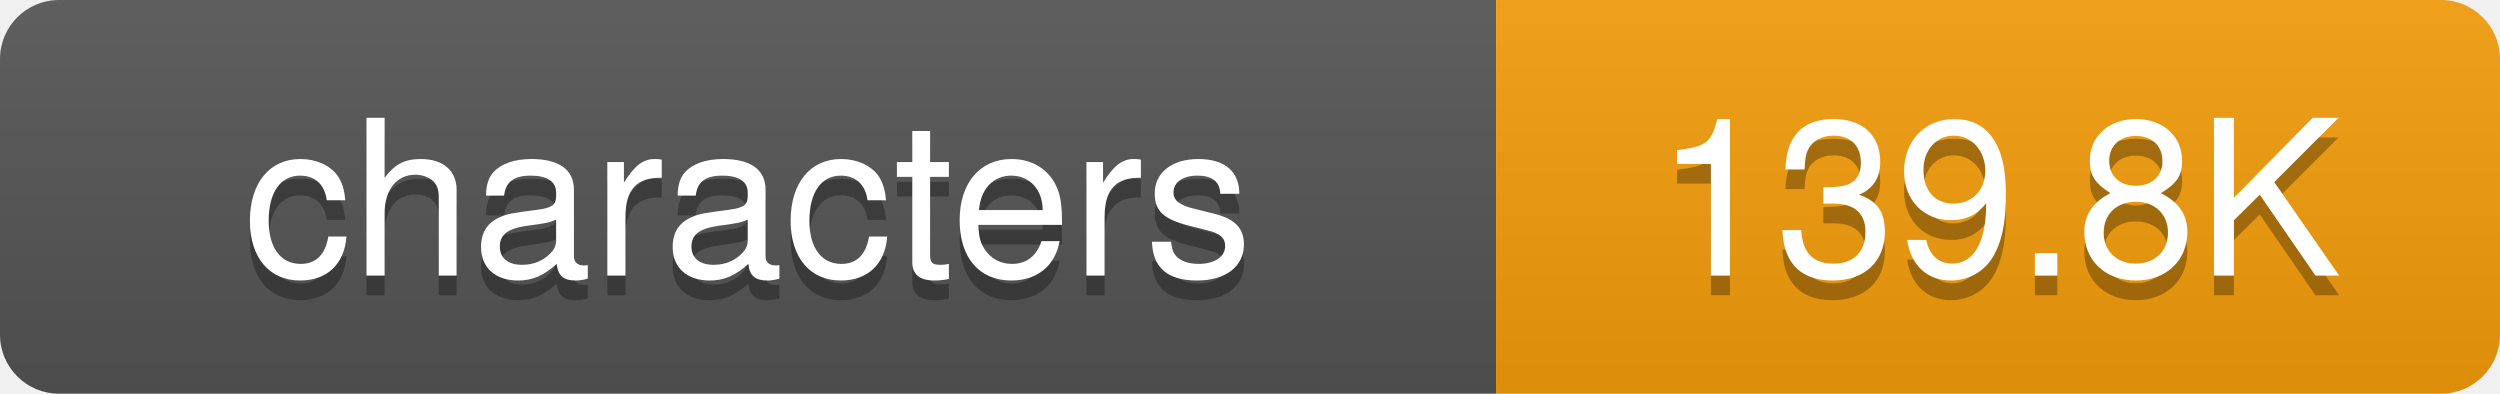
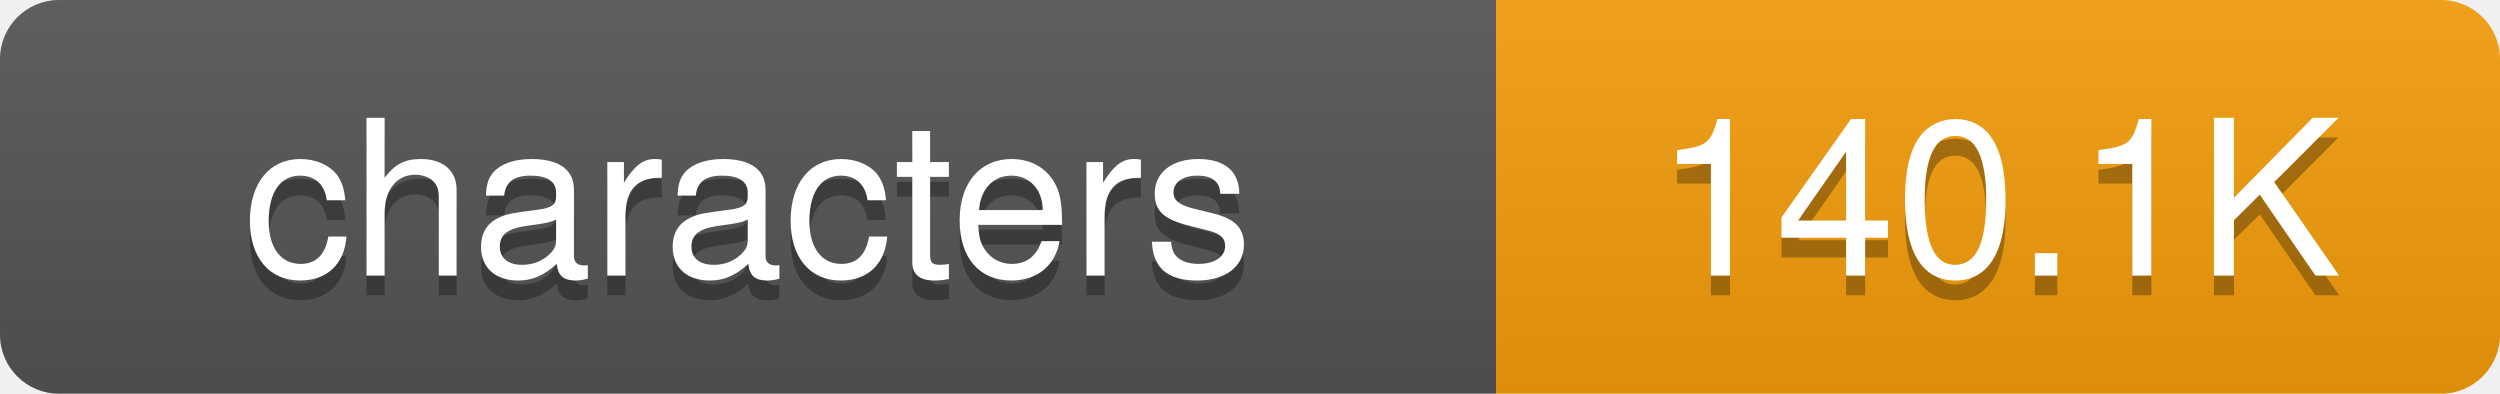
<svg xmlns="http://www.w3.org/2000/svg" width="127" height="20">
  <defs>
-     <linearGradient id="grad-wmjav0tsi" x2="0" y2="100%">
+     <linearGradient id="grad-nd5747lv5" x2="0" y2="100%">
      <stop offset="0" stop-color="#bbb" stop-opacity=".1" />
      <stop offset="1" stop-opacity=".1" />
    </linearGradient>
    <clipPath id="round">
      <rect width="127" height="20" rx="3" fill="#fff" />
    </clipPath>
  </defs>
  <g clip-path="url(#round)">
    <rect width="76" height="20" fill="#555" />
    <rect x="76" width="51" height="20" fill="#f59e0b" />
-     <rect width="127" height="20" fill="url(#grad-wmjav0tsi)" />
+     <rect width="127" height="20" fill="url(#grad-nd5747lv5)" />
  </g>
  <g fill="#fff" text-anchor="middle" font-family="-apple-system,BlinkMacSystemFont,Segoe UI,Helvetica,Arial,sans-serif" font-size="11">
    <text x="38" y="15" fill="#010101" fill-opacity=".3">characters</text>
    <text x="38" y="14">characters</text>
-     <text x="101.5" y="15" fill="#010101" fill-opacity=".3">139.8K</text>
-     <text x="101.5" y="14">139.8K</text>
+     <text x="101.5" y="15" fill="#010101" fill-opacity=".3">140.1K</text>
+     <text x="101.5" y="14">140.1K</text>
  </g>
</svg>
